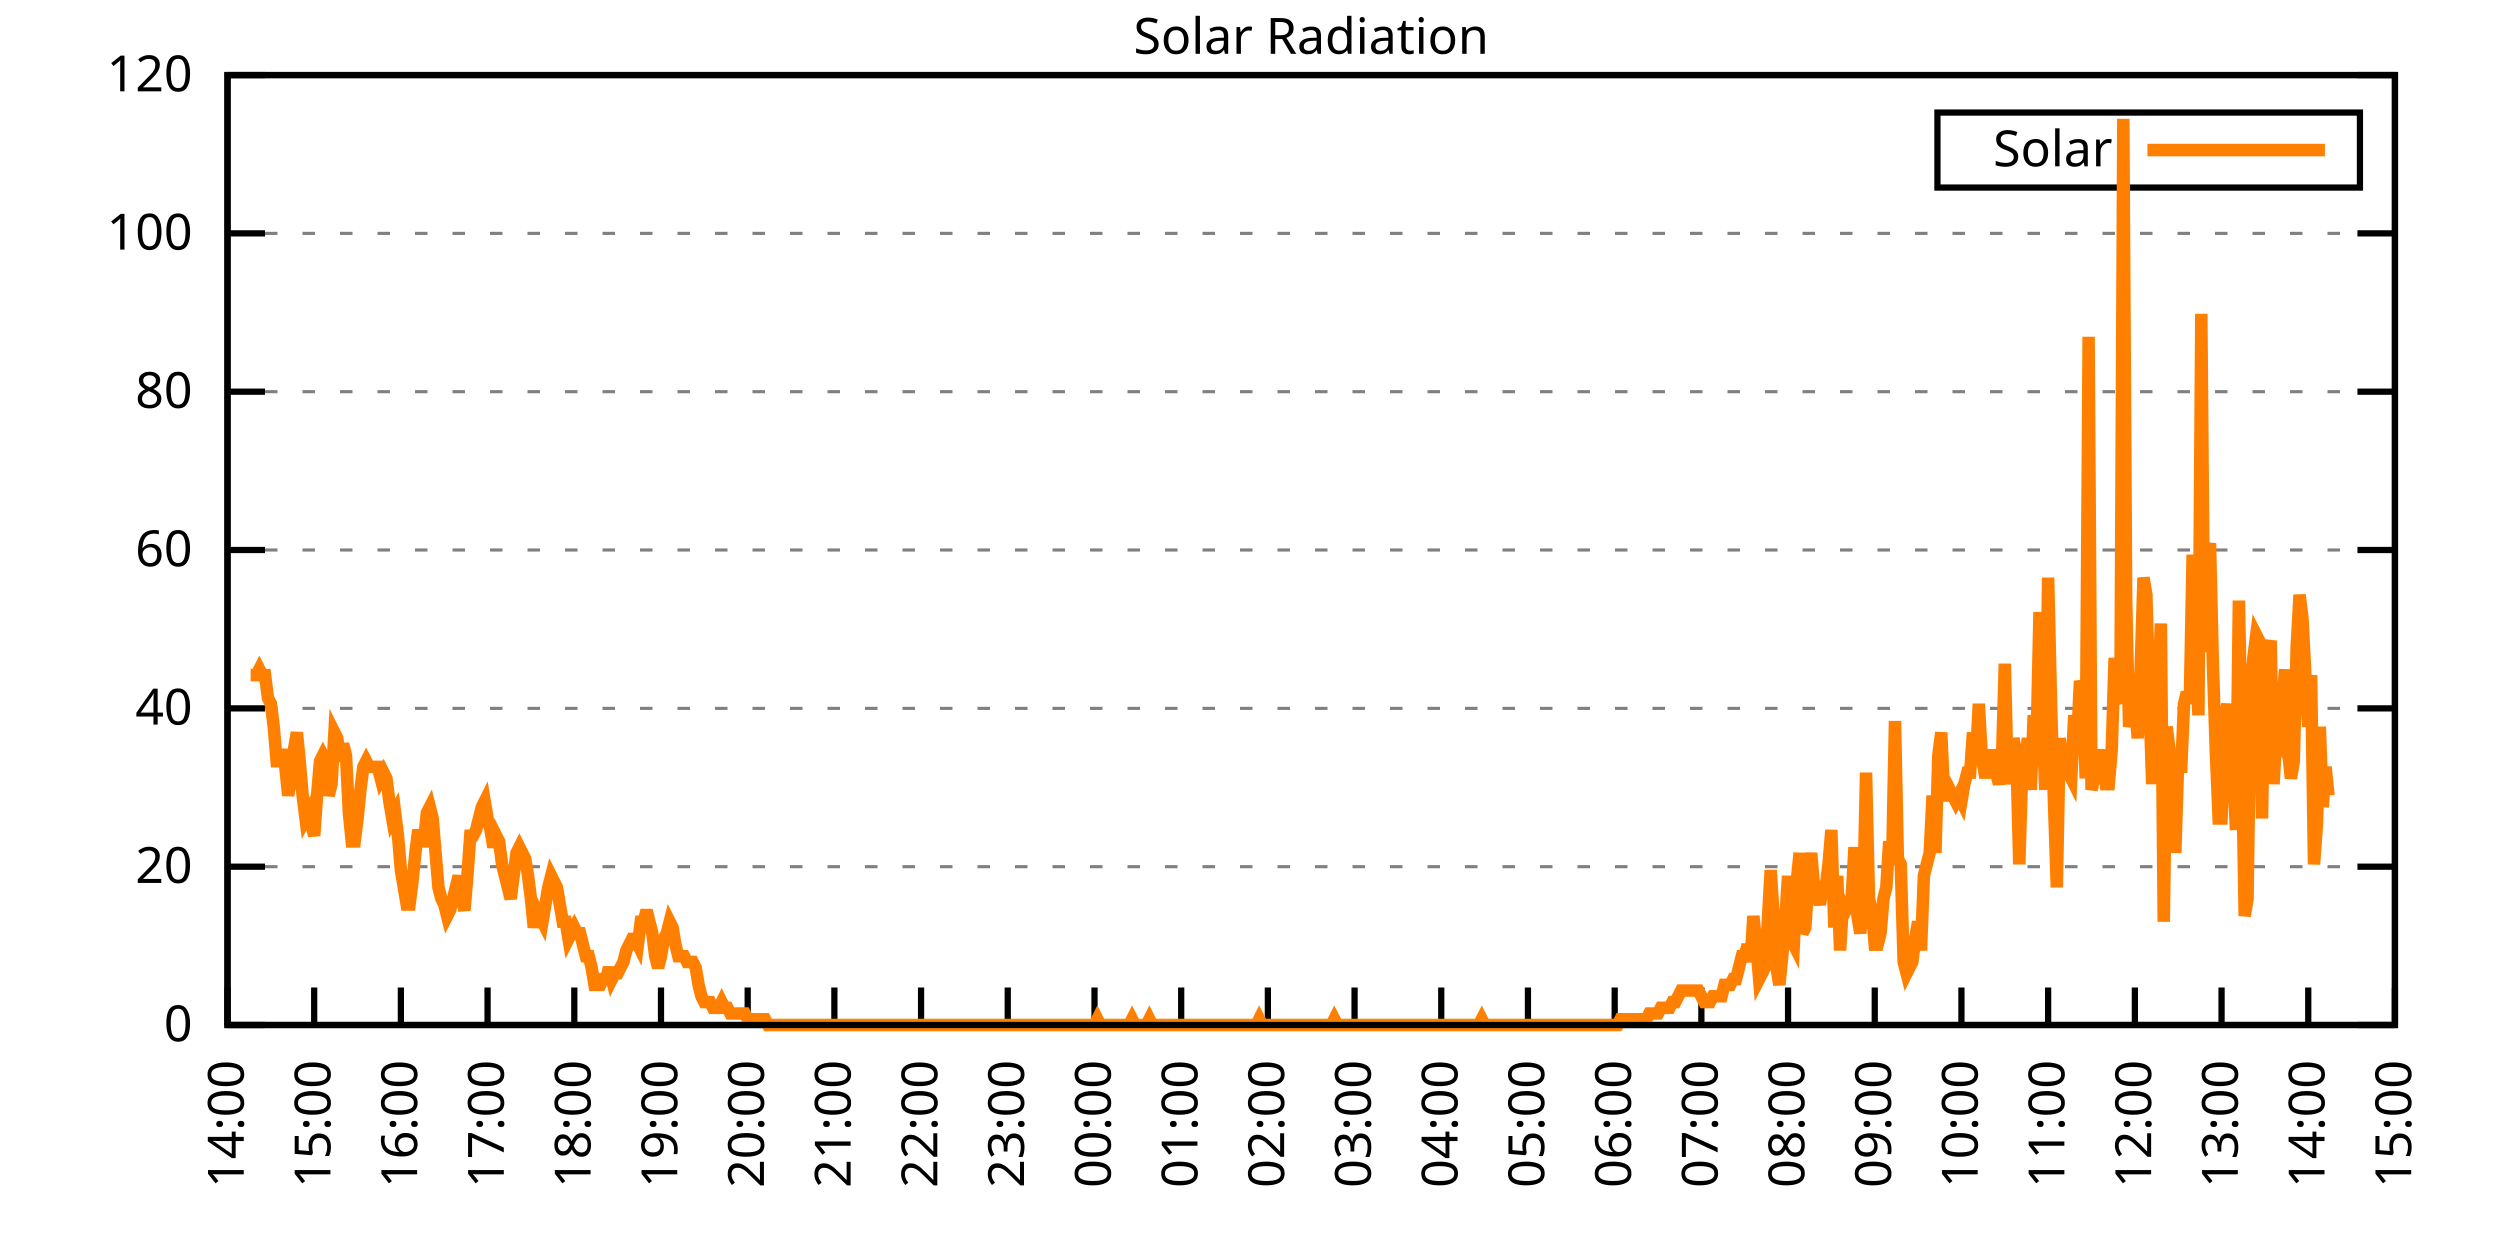
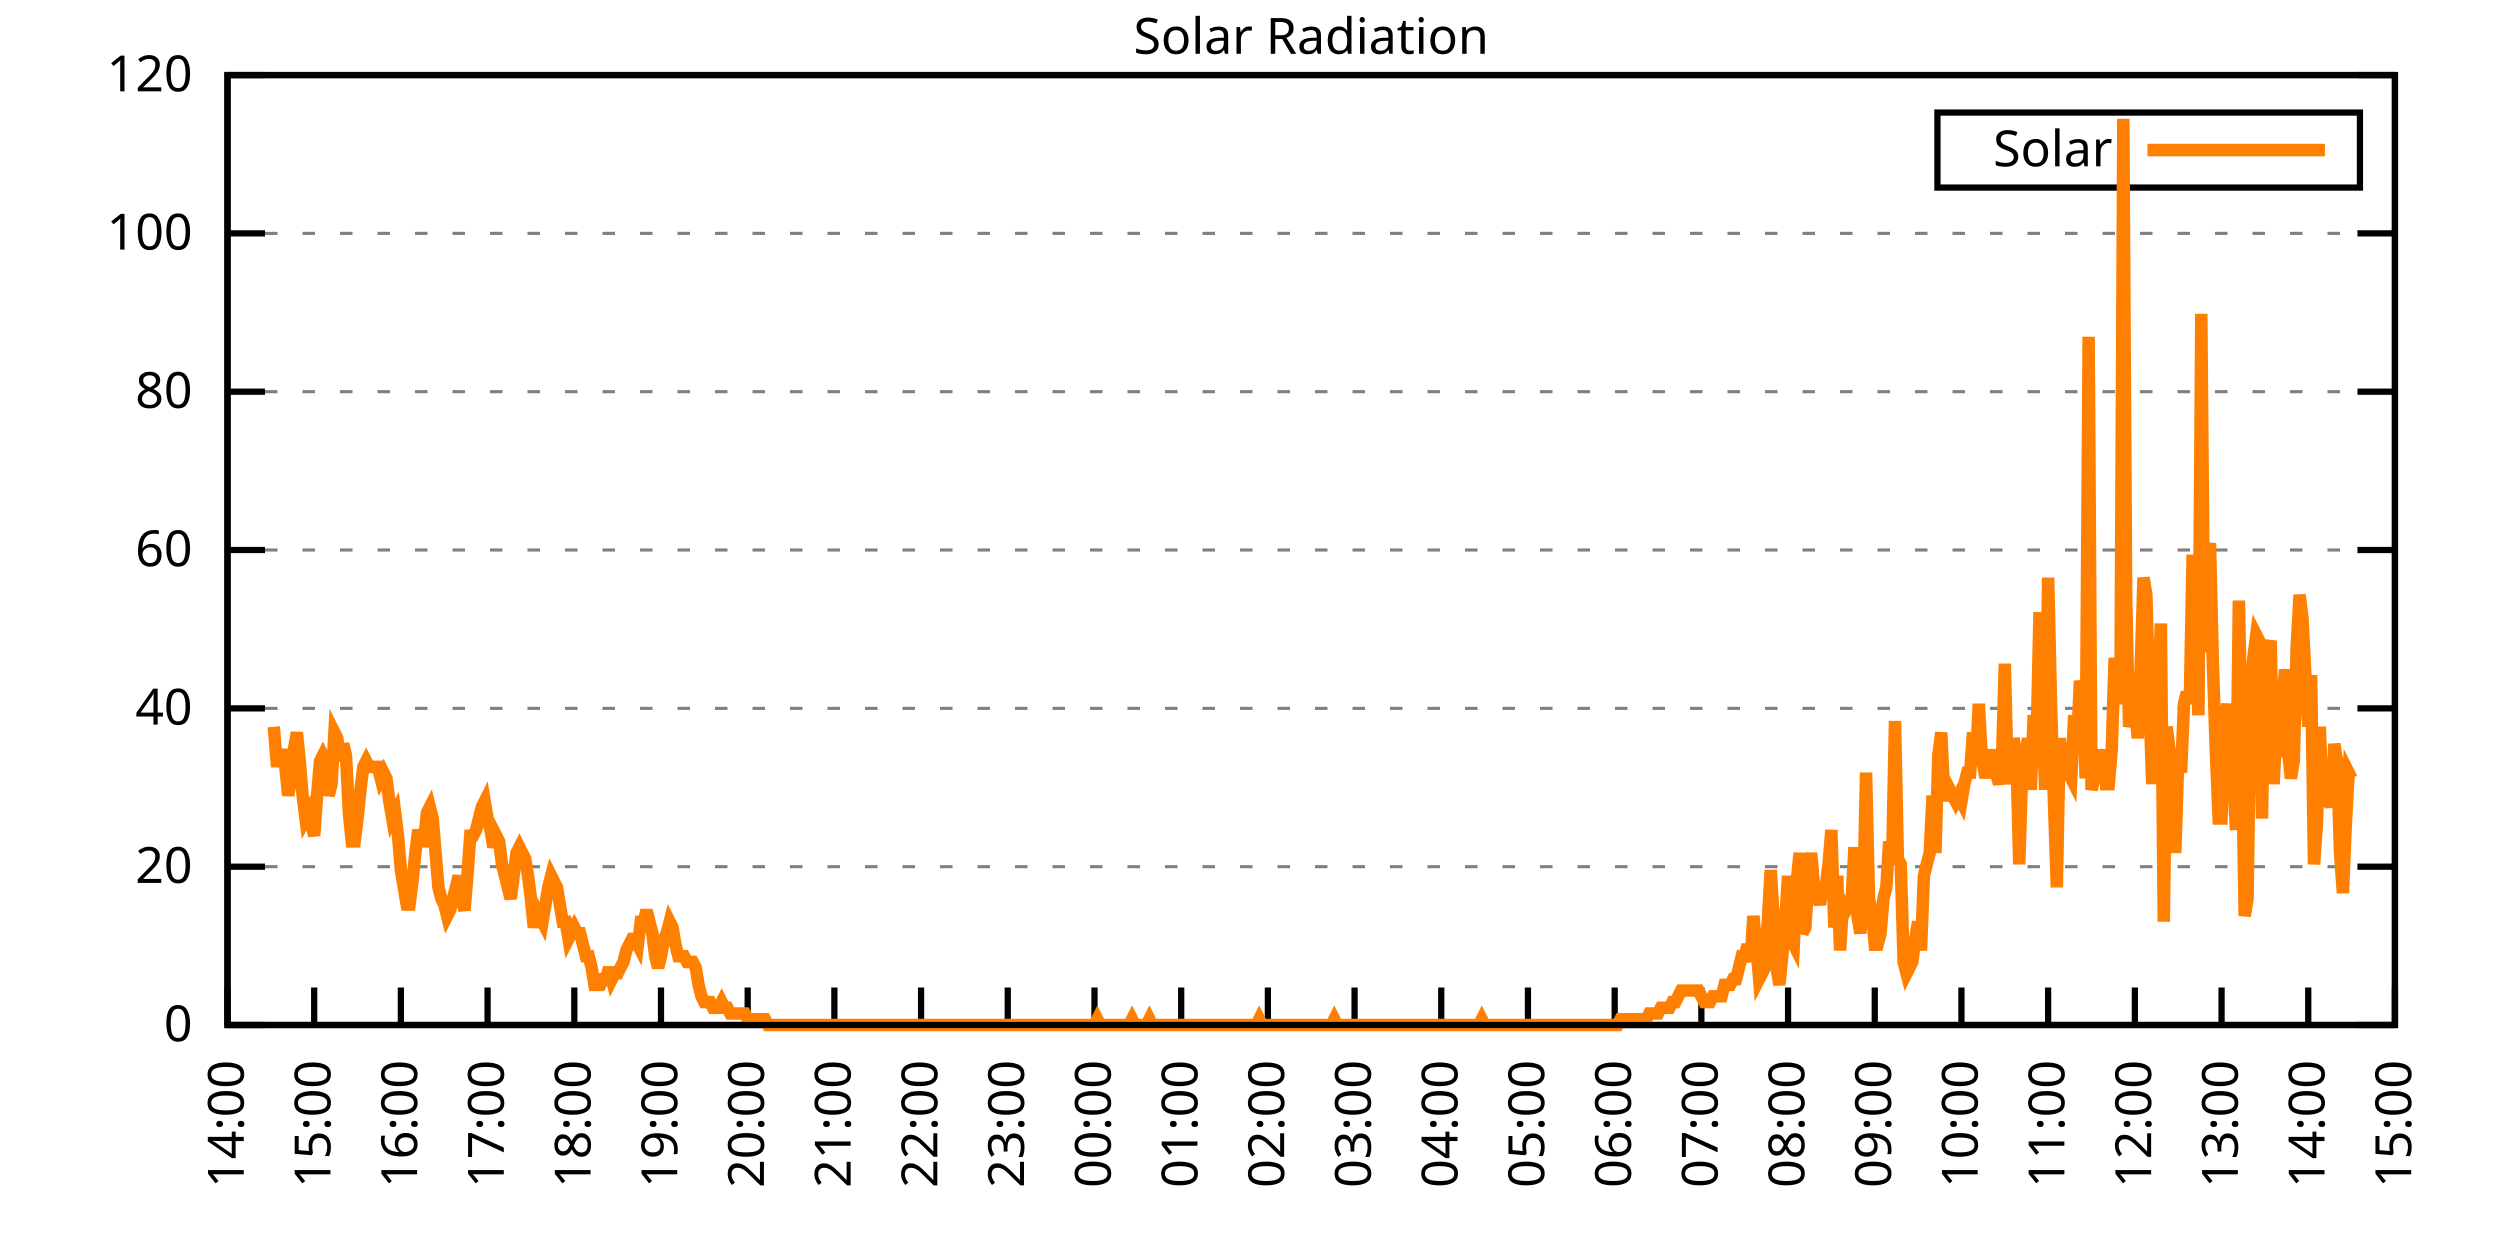
<svg xmlns="http://www.w3.org/2000/svg" xmlns:xlink="http://www.w3.org/1999/xlink" width="400" height="200" viewBox="0 0 400 200">
  <g id="gnuplot_canvas">
    <rect x="0" y="0" width="400" height="200" fill="none" />
    <defs>
      <circle id="gpDot" r="0.5" stroke-width="0.5" stroke="currentColor" />
      <path id="gpPt0" stroke-width="0.333" stroke="currentColor" d="M-1,0 h2 M0,-1 v2" />
      <path id="gpPt1" stroke-width="0.333" stroke="currentColor" d="M-1,-1 L1,1 M1,-1 L-1,1" />
      <path id="gpPt2" stroke-width="0.333" stroke="currentColor" d="M-1,0 L1,0 M0,-1 L0,1 M-1,-1 L1,1 M-1,1 L1,-1" />
      <rect id="gpPt3" stroke-width="0.333" stroke="currentColor" x="-1" y="-1" width="2" height="2" />
      <rect id="gpPt4" stroke-width="0.333" stroke="currentColor" fill="currentColor" x="-1" y="-1" width="2" height="2" />
      <circle id="gpPt5" stroke-width="0.333" stroke="currentColor" cx="0" cy="0" r="1" />
      <use xlink:href="#gpPt5" id="gpPt6" fill="currentColor" stroke="none" />
      <path id="gpPt7" stroke-width="0.333" stroke="currentColor" d="M0,-1.33 L-1.33,0.67 L1.33,0.67 z" />
      <use xlink:href="#gpPt7" id="gpPt8" fill="currentColor" stroke="none" />
      <use xlink:href="#gpPt7" id="gpPt9" stroke="currentColor" transform="rotate(180)" />
      <use xlink:href="#gpPt9" id="gpPt10" fill="currentColor" stroke="none" />
      <use xlink:href="#gpPt3" id="gpPt11" stroke="currentColor" transform="rotate(45)" />
      <use xlink:href="#gpPt11" id="gpPt12" fill="currentColor" stroke="none" />
      <path id="gpPt13" stroke-width="0.333" stroke="currentColor" d="M0,1.330 L1.265,0.411 L0.782,-1.067 L-0.782,-1.076 L-1.265,0.411 z" />
      <use xlink:href="#gpPt13" id="gpPt14" fill="currentColor" stroke="none" />
      <filter id="textbox" filterUnits="objectBoundingBox" x="0" y="0" height="1" width="1">
        <feFlood flood-color="white" flood-opacity="1" result="bgnd" />
        <feComposite in="SourceGraphic" in2="bgnd" operator="atop" />
      </filter>
      <filter id="greybox" filterUnits="objectBoundingBox" x="0" y="0" height="1" width="1">
        <feFlood flood-color="lightgrey" flood-opacity="1" result="grey" />
        <feComposite in="SourceGraphic" in2="grey" operator="atop" />
      </filter>
    </defs>
    <g fill="none" color="white" stroke="currentColor" stroke-width="1.00" stroke-linecap="butt" stroke-linejoin="miter">
</g>
    <g fill="none" color="black" stroke="currentColor" stroke-width="1.00" stroke-linecap="butt" stroke-linejoin="miter">
      <g stroke="none" shape-rendering="crispEdges">
        <polygon fill="rgb(255, 255, 255)" points="36.40,164.00 383.18,164.00 383.18,12.02 36.40,12.02 " />
      </g>
    </g>
    <g fill="none" color="black" stroke="currentColor" stroke-width="1.00" stroke-linecap="butt" stroke-linejoin="miter">
</g>
    <g fill="none" color="black" stroke="black" stroke-width="0.50" stroke-linecap="butt" stroke-linejoin="miter">
</g>
    <g fill="none" color="gray" stroke="currentColor" stroke-width="0.50" stroke-linecap="butt" stroke-linejoin="miter">
      <path stroke="gray" stroke-dasharray="2,4" class="gridline" d="M36.40,164.00 L383.19,164.00  " />
    </g>
    <g fill="none" color="gray" stroke="gray" stroke-width="1.00" stroke-linecap="butt" stroke-linejoin="miter">
</g>
    <g fill="none" color="black" stroke="currentColor" stroke-width="1.00" stroke-linecap="butt" stroke-linejoin="miter">
      <path stroke="black" d="M36.40,164.00 L42.40,164.00 M383.19,164.00 L377.19,164.00  " />
      <g transform="translate(30.80,166.60)" stroke="none" fill="black" font-family="Sans" font-size="8.00" text-anchor="end">
        <text>
          <tspan font-family="Sans"> 0</tspan>
        </text>
      </g>
    </g>
    <g fill="none" color="black" stroke="currentColor" stroke-width="1.00" stroke-linecap="butt" stroke-linejoin="miter">
</g>
    <g fill="none" color="black" stroke="black" stroke-width="0.50" stroke-linecap="butt" stroke-linejoin="miter">
</g>
    <g fill="none" color="gray" stroke="currentColor" stroke-width="0.50" stroke-linecap="butt" stroke-linejoin="miter">
      <path stroke="gray" stroke-dasharray="2,4" class="gridline" d="M36.40,138.67 L383.19,138.67  " />
    </g>
    <g fill="none" color="gray" stroke="gray" stroke-width="1.00" stroke-linecap="butt" stroke-linejoin="miter">
</g>
    <g fill="none" color="black" stroke="currentColor" stroke-width="1.00" stroke-linecap="butt" stroke-linejoin="miter">
      <path stroke="black" d="M36.40,138.67 L42.40,138.67 M383.19,138.67 L377.19,138.67  " />
      <g transform="translate(30.80,141.27)" stroke="none" fill="black" font-family="Sans" font-size="8.00" text-anchor="end">
        <text>
          <tspan font-family="Sans"> 20</tspan>
        </text>
      </g>
    </g>
    <g fill="none" color="black" stroke="currentColor" stroke-width="1.00" stroke-linecap="butt" stroke-linejoin="miter">
</g>
    <g fill="none" color="black" stroke="black" stroke-width="0.50" stroke-linecap="butt" stroke-linejoin="miter">
</g>
    <g fill="none" color="gray" stroke="currentColor" stroke-width="0.50" stroke-linecap="butt" stroke-linejoin="miter">
      <path stroke="gray" stroke-dasharray="2,4" class="gridline" d="M36.40,113.34 L383.19,113.34  " />
    </g>
    <g fill="none" color="gray" stroke="gray" stroke-width="1.00" stroke-linecap="butt" stroke-linejoin="miter">
</g>
    <g fill="none" color="black" stroke="currentColor" stroke-width="1.00" stroke-linecap="butt" stroke-linejoin="miter">
      <path stroke="black" d="M36.40,113.34 L42.40,113.34 M383.19,113.34 L377.19,113.34  " />
      <g transform="translate(30.80,115.94)" stroke="none" fill="black" font-family="Sans" font-size="8.00" text-anchor="end">
        <text>
          <tspan font-family="Sans"> 40</tspan>
        </text>
      </g>
    </g>
    <g fill="none" color="black" stroke="currentColor" stroke-width="1.00" stroke-linecap="butt" stroke-linejoin="miter">
</g>
    <g fill="none" color="black" stroke="black" stroke-width="0.50" stroke-linecap="butt" stroke-linejoin="miter">
</g>
    <g fill="none" color="gray" stroke="currentColor" stroke-width="0.50" stroke-linecap="butt" stroke-linejoin="miter">
      <path stroke="gray" stroke-dasharray="2,4" class="gridline" d="M36.40,88.00 L383.19,88.00  " />
    </g>
    <g fill="none" color="gray" stroke="gray" stroke-width="1.00" stroke-linecap="butt" stroke-linejoin="miter">
</g>
    <g fill="none" color="black" stroke="currentColor" stroke-width="1.00" stroke-linecap="butt" stroke-linejoin="miter">
      <path stroke="black" d="M36.40,88.00 L42.40,88.00 M383.19,88.00 L377.19,88.00  " />
      <g transform="translate(30.80,90.60)" stroke="none" fill="black" font-family="Sans" font-size="8.00" text-anchor="end">
        <text>
          <tspan font-family="Sans"> 60</tspan>
        </text>
      </g>
    </g>
    <g fill="none" color="black" stroke="currentColor" stroke-width="1.00" stroke-linecap="butt" stroke-linejoin="miter">
</g>
    <g fill="none" color="black" stroke="black" stroke-width="0.50" stroke-linecap="butt" stroke-linejoin="miter">
</g>
    <g fill="none" color="gray" stroke="currentColor" stroke-width="0.50" stroke-linecap="butt" stroke-linejoin="miter">
      <path stroke="gray" stroke-dasharray="2,4" class="gridline" d="M36.40,62.67 L383.19,62.67  " />
    </g>
    <g fill="none" color="gray" stroke="gray" stroke-width="1.00" stroke-linecap="butt" stroke-linejoin="miter">
</g>
    <g fill="none" color="black" stroke="currentColor" stroke-width="1.00" stroke-linecap="butt" stroke-linejoin="miter">
      <path stroke="black" d="M36.40,62.67 L42.40,62.67 M383.19,62.67 L377.19,62.67  " />
      <g transform="translate(30.80,65.27)" stroke="none" fill="black" font-family="Sans" font-size="8.00" text-anchor="end">
        <text>
          <tspan font-family="Sans"> 80</tspan>
        </text>
      </g>
    </g>
    <g fill="none" color="black" stroke="currentColor" stroke-width="1.00" stroke-linecap="butt" stroke-linejoin="miter">
</g>
    <g fill="none" color="black" stroke="black" stroke-width="0.50" stroke-linecap="butt" stroke-linejoin="miter">
</g>
    <g fill="none" color="gray" stroke="currentColor" stroke-width="0.50" stroke-linecap="butt" stroke-linejoin="miter">
      <path stroke="gray" stroke-dasharray="2,4" class="gridline" d="M36.40,37.34 L383.19,37.34  " />
    </g>
    <g fill="none" color="gray" stroke="gray" stroke-width="1.00" stroke-linecap="butt" stroke-linejoin="miter">
</g>
    <g fill="none" color="black" stroke="currentColor" stroke-width="1.00" stroke-linecap="butt" stroke-linejoin="miter">
      <path stroke="black" d="M36.40,37.34 L42.40,37.34 M383.19,37.34 L377.19,37.34  " />
      <g transform="translate(30.80,39.94)" stroke="none" fill="black" font-family="Sans" font-size="8.00" text-anchor="end">
        <text>
          <tspan font-family="Sans"> 100</tspan>
        </text>
      </g>
    </g>
    <g fill="none" color="black" stroke="currentColor" stroke-width="1.00" stroke-linecap="butt" stroke-linejoin="miter">
</g>
    <g fill="none" color="black" stroke="black" stroke-width="0.50" stroke-linecap="butt" stroke-linejoin="miter">
</g>
    <g fill="none" color="gray" stroke="currentColor" stroke-width="0.50" stroke-linecap="butt" stroke-linejoin="miter">
      <path stroke="gray" stroke-dasharray="2,4" class="gridline" d="M36.40,12.01 L383.19,12.01  " />
    </g>
    <g fill="none" color="gray" stroke="gray" stroke-width="1.00" stroke-linecap="butt" stroke-linejoin="miter">
</g>
    <g fill="none" color="black" stroke="currentColor" stroke-width="1.00" stroke-linecap="butt" stroke-linejoin="miter">
      <path stroke="black" d="M36.40,12.01 L42.40,12.01 M383.19,12.01 L377.19,12.01  " />
      <g transform="translate(30.80,14.61)" stroke="none" fill="black" font-family="Sans" font-size="8.00" text-anchor="end">
        <text>
          <tspan font-family="Sans"> 120</tspan>
        </text>
      </g>
    </g>
    <g fill="none" color="black" stroke="currentColor" stroke-width="1.00" stroke-linecap="butt" stroke-linejoin="miter">
      <path stroke="black" d="M36.40,164.00 L36.40,158.00  " />
      <g transform="translate(39.00,169.60) rotate(270.00)" stroke="none" fill="black" font-family="Sans" font-size="8.00" text-anchor="end">
        <text>
          <tspan font-family="Sans">14:00</tspan>
        </text>
      </g>
    </g>
    <g fill="none" color="black" stroke="currentColor" stroke-width="1.00" stroke-linecap="butt" stroke-linejoin="miter">
      <path stroke="black" d="M50.27,164.00 L50.27,158.00  " />
      <g transform="translate(52.87,169.60) rotate(270.00)" stroke="none" fill="black" font-family="Sans" font-size="8.00" text-anchor="end">
        <text>
          <tspan font-family="Sans">15:00</tspan>
        </text>
      </g>
    </g>
    <g fill="none" color="black" stroke="currentColor" stroke-width="1.00" stroke-linecap="butt" stroke-linejoin="miter">
      <path stroke="black" d="M64.14,164.00 L64.14,158.00  " />
      <g transform="translate(66.74,169.60) rotate(270.00)" stroke="none" fill="black" font-family="Sans" font-size="8.00" text-anchor="end">
        <text>
          <tspan font-family="Sans">16:00</tspan>
        </text>
      </g>
    </g>
    <g fill="none" color="black" stroke="currentColor" stroke-width="1.00" stroke-linecap="butt" stroke-linejoin="miter">
      <path stroke="black" d="M78.01,164.00 L78.01,158.00  " />
      <g transform="translate(80.61,169.60) rotate(270.00)" stroke="none" fill="black" font-family="Sans" font-size="8.00" text-anchor="end">
        <text>
          <tspan font-family="Sans">17:00</tspan>
        </text>
      </g>
    </g>
    <g fill="none" color="black" stroke="currentColor" stroke-width="1.00" stroke-linecap="butt" stroke-linejoin="miter">
      <path stroke="black" d="M91.89,164.00 L91.89,158.00  " />
      <g transform="translate(94.49,169.60) rotate(270.00)" stroke="none" fill="black" font-family="Sans" font-size="8.00" text-anchor="end">
        <text>
          <tspan font-family="Sans">18:00</tspan>
        </text>
      </g>
    </g>
    <g fill="none" color="black" stroke="currentColor" stroke-width="1.00" stroke-linecap="butt" stroke-linejoin="miter">
      <path stroke="black" d="M105.76,164.00 L105.76,158.00  " />
      <g transform="translate(108.36,169.60) rotate(270.00)" stroke="none" fill="black" font-family="Sans" font-size="8.00" text-anchor="end">
        <text>
          <tspan font-family="Sans">19:00</tspan>
        </text>
      </g>
    </g>
    <g fill="none" color="black" stroke="currentColor" stroke-width="1.00" stroke-linecap="butt" stroke-linejoin="miter">
      <path stroke="black" d="M119.63,164.00 L119.63,158.00  " />
      <g transform="translate(122.23,169.60) rotate(270.00)" stroke="none" fill="black" font-family="Sans" font-size="8.00" text-anchor="end">
        <text>
          <tspan font-family="Sans">20:00</tspan>
        </text>
      </g>
    </g>
    <g fill="none" color="black" stroke="currentColor" stroke-width="1.00" stroke-linecap="butt" stroke-linejoin="miter">
      <path stroke="black" d="M133.50,164.00 L133.50,158.00  " />
      <g transform="translate(136.10,169.60) rotate(270.00)" stroke="none" fill="black" font-family="Sans" font-size="8.00" text-anchor="end">
        <text>
          <tspan font-family="Sans">21:00</tspan>
        </text>
      </g>
    </g>
    <g fill="none" color="black" stroke="currentColor" stroke-width="1.00" stroke-linecap="butt" stroke-linejoin="miter">
      <path stroke="black" d="M147.37,164.00 L147.37,158.00  " />
      <g transform="translate(149.97,169.60) rotate(270.00)" stroke="none" fill="black" font-family="Sans" font-size="8.00" text-anchor="end">
        <text>
          <tspan font-family="Sans">22:00</tspan>
        </text>
      </g>
    </g>
    <g fill="none" color="black" stroke="currentColor" stroke-width="1.00" stroke-linecap="butt" stroke-linejoin="miter">
      <path stroke="black" d="M161.24,164.00 L161.24,158.00  " />
      <g transform="translate(163.84,169.60) rotate(270.00)" stroke="none" fill="black" font-family="Sans" font-size="8.00" text-anchor="end">
        <text>
          <tspan font-family="Sans">23:00</tspan>
        </text>
      </g>
    </g>
    <g fill="none" color="black" stroke="currentColor" stroke-width="1.00" stroke-linecap="butt" stroke-linejoin="miter">
      <path stroke="black" d="M175.12,164.00 L175.12,158.00  " />
      <g transform="translate(177.72,169.60) rotate(270.00)" stroke="none" fill="black" font-family="Sans" font-size="8.00" text-anchor="end">
        <text>
          <tspan font-family="Sans">00:00</tspan>
        </text>
      </g>
    </g>
    <g fill="none" color="black" stroke="currentColor" stroke-width="1.00" stroke-linecap="butt" stroke-linejoin="miter">
      <path stroke="black" d="M188.99,164.00 L188.99,158.00  " />
      <g transform="translate(191.59,169.60) rotate(270.00)" stroke="none" fill="black" font-family="Sans" font-size="8.00" text-anchor="end">
        <text>
          <tspan font-family="Sans">01:00</tspan>
        </text>
      </g>
    </g>
    <g fill="none" color="black" stroke="currentColor" stroke-width="1.00" stroke-linecap="butt" stroke-linejoin="miter">
      <path stroke="black" d="M202.86,164.00 L202.86,158.00  " />
      <g transform="translate(205.46,169.60) rotate(270.00)" stroke="none" fill="black" font-family="Sans" font-size="8.00" text-anchor="end">
        <text>
          <tspan font-family="Sans">02:00</tspan>
        </text>
      </g>
    </g>
    <g fill="none" color="black" stroke="currentColor" stroke-width="1.00" stroke-linecap="butt" stroke-linejoin="miter">
      <path stroke="black" d="M216.73,164.00 L216.73,158.00  " />
      <g transform="translate(219.33,169.60) rotate(270.00)" stroke="none" fill="black" font-family="Sans" font-size="8.00" text-anchor="end">
        <text>
          <tspan font-family="Sans">03:00</tspan>
        </text>
      </g>
    </g>
    <g fill="none" color="black" stroke="currentColor" stroke-width="1.00" stroke-linecap="butt" stroke-linejoin="miter">
      <path stroke="black" d="M230.60,164.00 L230.60,158.00  " />
      <g transform="translate(233.20,169.60) rotate(270.00)" stroke="none" fill="black" font-family="Sans" font-size="8.00" text-anchor="end">
        <text>
          <tspan font-family="Sans">04:00</tspan>
        </text>
      </g>
    </g>
    <g fill="none" color="black" stroke="currentColor" stroke-width="1.00" stroke-linecap="butt" stroke-linejoin="miter">
      <path stroke="black" d="M244.47,164.00 L244.47,158.00  " />
      <g transform="translate(247.07,169.60) rotate(270.00)" stroke="none" fill="black" font-family="Sans" font-size="8.00" text-anchor="end">
        <text>
          <tspan font-family="Sans">05:00</tspan>
        </text>
      </g>
    </g>
    <g fill="none" color="black" stroke="currentColor" stroke-width="1.00" stroke-linecap="butt" stroke-linejoin="miter">
      <path stroke="black" d="M258.35,164.00 L258.35,158.00  " />
      <g transform="translate(260.95,169.60) rotate(270.00)" stroke="none" fill="black" font-family="Sans" font-size="8.00" text-anchor="end">
        <text>
          <tspan font-family="Sans">06:00</tspan>
        </text>
      </g>
    </g>
    <g fill="none" color="black" stroke="currentColor" stroke-width="1.00" stroke-linecap="butt" stroke-linejoin="miter">
      <path stroke="black" d="M272.22,164.00 L272.22,158.00  " />
      <g transform="translate(274.82,169.60) rotate(270.00)" stroke="none" fill="black" font-family="Sans" font-size="8.00" text-anchor="end">
        <text>
          <tspan font-family="Sans">07:00</tspan>
        </text>
      </g>
    </g>
    <g fill="none" color="black" stroke="currentColor" stroke-width="1.00" stroke-linecap="butt" stroke-linejoin="miter">
      <path stroke="black" d="M286.09,164.00 L286.09,158.00  " />
      <g transform="translate(288.69,169.60) rotate(270.00)" stroke="none" fill="black" font-family="Sans" font-size="8.00" text-anchor="end">
        <text>
          <tspan font-family="Sans">08:00</tspan>
        </text>
      </g>
    </g>
    <g fill="none" color="black" stroke="currentColor" stroke-width="1.00" stroke-linecap="butt" stroke-linejoin="miter">
      <path stroke="black" d="M299.96,164.00 L299.96,158.00  " />
      <g transform="translate(302.56,169.60) rotate(270.00)" stroke="none" fill="black" font-family="Sans" font-size="8.00" text-anchor="end">
        <text>
          <tspan font-family="Sans">09:00</tspan>
        </text>
      </g>
    </g>
    <g fill="none" color="black" stroke="currentColor" stroke-width="1.00" stroke-linecap="butt" stroke-linejoin="miter">
      <path stroke="black" d="M313.83,164.00 L313.83,158.00  " />
      <g transform="translate(316.43,169.60) rotate(270.00)" stroke="none" fill="black" font-family="Sans" font-size="8.00" text-anchor="end">
        <text>
          <tspan font-family="Sans">10:00</tspan>
        </text>
      </g>
    </g>
    <g fill="none" color="black" stroke="currentColor" stroke-width="1.00" stroke-linecap="butt" stroke-linejoin="miter">
      <path stroke="black" d="M327.70,164.00 L327.70,158.00  " />
      <g transform="translate(330.30,169.60) rotate(270.00)" stroke="none" fill="black" font-family="Sans" font-size="8.00" text-anchor="end">
        <text>
          <tspan font-family="Sans">11:00</tspan>
        </text>
      </g>
    </g>
    <g fill="none" color="black" stroke="currentColor" stroke-width="1.00" stroke-linecap="butt" stroke-linejoin="miter">
      <path stroke="black" d="M341.58,164.00 L341.58,158.00  " />
      <g transform="translate(344.18,169.60) rotate(270.00)" stroke="none" fill="black" font-family="Sans" font-size="8.00" text-anchor="end">
        <text>
          <tspan font-family="Sans">12:00</tspan>
        </text>
      </g>
    </g>
    <g fill="none" color="black" stroke="currentColor" stroke-width="1.00" stroke-linecap="butt" stroke-linejoin="miter">
      <path stroke="black" d="M355.45,164.00 L355.45,158.00  " />
      <g transform="translate(358.05,169.60) rotate(270.00)" stroke="none" fill="black" font-family="Sans" font-size="8.00" text-anchor="end">
        <text>
          <tspan font-family="Sans">13:00</tspan>
        </text>
      </g>
    </g>
    <g fill="none" color="black" stroke="currentColor" stroke-width="1.00" stroke-linecap="butt" stroke-linejoin="miter">
      <path stroke="black" d="M369.32,164.00 L369.32,158.00  " />
      <g transform="translate(371.92,169.60) rotate(270.00)" stroke="none" fill="black" font-family="Sans" font-size="8.00" text-anchor="end">
        <text>
          <tspan font-family="Sans">14:00</tspan>
        </text>
      </g>
    </g>
    <g fill="none" color="black" stroke="currentColor" stroke-width="1.00" stroke-linecap="butt" stroke-linejoin="miter">
      <path stroke="black" d="M383.19,164.00 L383.19,158.00  " />
      <g transform="translate(385.79,169.60) rotate(270.00)" stroke="none" fill="black" font-family="Sans" font-size="8.00" text-anchor="end">
        <text>
          <tspan font-family="Sans">15:00</tspan>
        </text>
      </g>
    </g>
    <g fill="none" color="black" stroke="currentColor" stroke-width="1.00" stroke-linecap="butt" stroke-linejoin="miter">
</g>
    <g fill="none" color="black" stroke="currentColor" stroke-width="1.00" stroke-linecap="butt" stroke-linejoin="miter">
      <path stroke="black" d="M36.40,12.01 L36.40,164.00 L383.19,164.00 L383.19,12.01 L36.40,12.01 Z  " />
    </g>
    <g fill="none" color="black" stroke="currentColor" stroke-width="1.00" stroke-linecap="butt" stroke-linejoin="miter">
</g>
    <g fill="none" color="black" stroke="currentColor" stroke-width="1.00" stroke-linecap="butt" stroke-linejoin="miter">
      <path stroke="black" d="M309.99,30.01 L309.99,18.01 L377.59,18.01 L377.59,30.01 L309.99,30.01 Z  " />
    </g>
    <g id="Solar_Radiation_plot_1">
      <g fill="none" color="white" stroke="black" stroke-width="2.00" stroke-linecap="butt" stroke-linejoin="miter">
</g>
      <g fill="none" color="black" stroke="currentColor" stroke-width="2.00" stroke-linecap="butt" stroke-linejoin="miter">
        <g transform="translate(337.99,26.61)" stroke="none" fill="black" font-family="Sans" font-size="8.00" text-anchor="end">
          <text>
            <tspan font-family="Sans">Solar</tspan>
          </text>
        </g>
      </g>
      <g fill="none" color="black" stroke="currentColor" stroke-width="2.00" stroke-linecap="butt" stroke-linejoin="miter">
-         <path stroke="rgb(255, 127,   0)" d="M343.59,24.01 L371.99,24.01 M40.10,108.02 L40.56,108.02 L41.02,108.02 L41.49,107.10 L41.95,108.02 L42.41,108.02   L42.87,111.69 L43.34,112.61 L43.80,116.28 L44.26,121.79 L44.72,121.79 L45.19,119.95 L45.65,122.70 L46.11,127.29   L46.57,124.54 L47.03,119.95 L47.50,117.20 L47.96,121.79 L48.42,127.29 L48.88,130.96 L49.35,130.05 L49.81,131.88   L50.27,133.72 L50.73,127.29 L51.20,121.79 L51.66,120.87 L52.12,121.79 L52.58,127.29 L53.05,125.46 L53.51,117.20   L53.97,118.12 L54.43,121.79 L54.90,119.03 L55.36,120.87 L55.82,130.05 L56.28,134.63 L56.75,134.63 L57.21,130.96   L57.67,126.37 L58.13,122.70 L58.59,121.79 L59.06,122.70 L59.52,122.70 L59.98,122.70 L60.44,122.70 L60.91,124.54   L61.37,123.62 L61.83,124.54 L62.29,128.21 L62.76,130.96 L63.22,130.05 L63.68,133.72 L64.14,139.22 L64.61,141.98   L65.07,144.73 L65.53,144.73 L65.99,141.06 L66.46,136.47 L66.92,132.80 L67.38,134.63 L67.84,134.63 L68.30,130.05   L68.77,129.13 L69.23,130.96 L69.69,136.47 L70.15,141.98 L70.62,143.81 L71.08,144.73 L71.54,146.56 L72.00,145.65   L72.47,143.81 L72.93,141.98 L73.39,140.14 L73.85,143.81 L74.32,145.65 L74.78,140.14 L75.24,133.72 L75.70,133.72   L76.17,132.80 L76.63,130.96 L77.09,129.13 L77.55,128.21 L78.01,130.96 L78.48,132.80 L78.94,135.55 L79.40,133.72   L79.86,134.63 L80.33,138.30 L80.79,140.14 L81.25,141.98 L81.71,143.81 L82.18,140.14 L82.64,136.47 L83.10,135.55   L83.56,136.47 L84.03,137.39 L84.49,140.14 L84.95,143.81 L85.41,148.40 L85.88,145.65 L86.34,146.56 L86.80,147.48   L87.26,144.73 L87.72,141.98 L88.19,140.14 L88.65,141.06 L89.11,141.98 L89.57,144.73 L90.04,147.48 L90.50,147.48   L90.96,150.23 L91.42,149.32 L91.89,148.40 L92.35,149.32 L92.81,149.32 L93.27,151.15 L93.74,152.99 L94.20,152.99   L94.66,154.82 L95.12,157.58 L95.59,157.58 L96.05,157.58 L96.51,156.66 L96.97,156.66 L97.44,154.82 L97.90,156.66   L98.36,155.74 L98.82,155.74 L99.28,154.82 L99.75,153.91 L100.21,152.07 L100.67,151.15 L101.13,150.23 L101.60,150.23   L102.06,151.15 L102.52,147.48 L102.98,147.48 L103.45,145.65 L103.91,147.48 L104.37,149.32 L104.83,152.99 L105.30,154.82   L105.76,152.99 L106.22,150.23 L106.68,149.32 L107.15,147.48 L107.61,148.40 L108.07,151.15 L108.53,152.99 L108.99,152.99   L109.46,152.99 L109.92,153.91 L110.38,153.91 L110.84,153.91 L111.31,154.82 L111.77,157.58 L112.23,159.41 L112.69,160.33   L113.16,160.33 L113.62,160.33 L114.08,161.25 L114.54,161.25 L115.01,161.25 L115.47,160.33 L115.93,161.25 L116.39,161.25   L116.86,162.16 L117.32,162.16 L117.78,162.16 L118.24,162.16 L118.70,162.16 L119.17,162.16 L119.63,163.08 L120.09,163.08   L120.55,163.08 L121.02,163.08 L121.48,163.08 L121.94,163.08 L122.40,163.08 L122.87,164.00 L123.33,164.00 L123.79,164.00   L124.25,164.00 L124.72,164.00 L124.95,164.00 L125.64,164.00 L126.10,164.00 L126.57,164.00 L127.03,164.00 L127.49,164.00   L127.95,164.00 L128.41,164.00 L128.88,164.00 L129.34,164.00 L129.80,164.00 L130.26,164.00 L130.73,164.00 L131.19,164.00   L131.65,164.00 L132.11,164.00 L132.58,164.00 L133.04,164.00 L133.50,164.00 L133.96,164.00 L134.43,164.00 L134.89,164.00   L135.35,164.00 L135.81,164.00 L136.28,164.00 L136.74,164.00 L137.20,164.00 L137.66,164.00 L138.13,164.00 L138.59,164.00   L139.05,164.00 L139.51,164.00 L139.97,164.00 L140.44,164.00 L140.90,164.00 L141.36,164.00 L141.82,164.00 L142.29,164.00   L142.75,164.00 L143.21,164.00 L143.67,164.00 L144.14,164.00 L144.60,164.00 L145.06,164.00 L145.52,164.00 L145.99,164.00   L146.45,164.00 L146.91,164.00 L147.37,164.00 L147.84,164.00 L148.30,164.00 L148.76,164.00 L149.22,164.00 L149.68,164.00   L150.15,164.00 L150.61,164.00 L151.07,164.00 L151.53,164.00 L152.00,164.00 L152.46,164.00 L152.92,164.00 L153.38,164.00   L153.85,164.00 L154.31,164.00 L154.77,164.00 L155.23,164.00 L155.70,164.00 L156.16,164.00 L156.62,164.00 L157.08,164.00   L157.55,164.00 L158.01,164.00 L158.47,164.00 L158.93,164.00 L159.39,164.00 L159.86,164.00 L160.32,164.00 L160.78,164.00   L161.24,164.00 L161.71,164.00 L162.17,164.00 L162.63,164.00 L163.09,164.00 L163.56,164.00 L164.02,164.00 L164.48,164.00   L164.94,164.00 L165.41,164.00 L165.87,164.00 L166.33,164.00 L166.79,164.00 L167.26,164.00 L167.72,164.00 L168.18,164.00   L168.64,164.00 L169.10,164.00 L169.57,164.00 L170.03,164.00 L170.49,164.00 L170.95,164.00 L171.42,164.00 L171.88,164.00   L172.34,164.00 L172.80,164.00 L173.27,164.00 L173.73,164.00 L174.19,164.00 L174.65,164.00 L175.12,164.00 L175.58,163.08   L176.04,164.00 L176.50,164.00 L176.97,164.00 L177.43,164.00 L177.89,164.00 L178.35,164.00 L178.82,164.00 L179.28,164.00   L179.74,164.00 L180.20,164.00 L180.66,164.00 L181.13,163.08 L181.59,164.00 L182.05,164.00 L182.51,164.00 L182.98,164.00   L183.44,164.00 L183.90,163.08 L184.36,164.00 L184.83,164.00 L185.29,164.00 L185.75,164.00 L186.21,164.00 L186.68,164.00   L187.14,164.00 L187.60,164.00 L188.06,164.00 L188.53,164.00 L188.99,164.00 L189.45,164.00 L189.91,164.00 L190.37,164.00   L190.84,164.00 L191.30,164.00 L191.76,164.00 L192.22,164.00 L192.69,164.00 L193.15,164.00 L193.61,164.00 L194.07,164.00   L194.54,164.00 L195.00,164.00 L195.46,164.00 L195.92,164.00 L196.39,164.00 L196.85,164.00 L197.31,164.00 L197.77,164.00   L198.24,164.00 L198.70,164.00 L199.16,164.00 L199.62,164.00 L200.08,164.00 L200.55,164.00 L201.01,164.00 L201.47,163.08   L201.93,164.00 L202.40,164.00 L202.86,164.00 L203.32,164.00 L203.78,164.00 L204.25,164.00 L204.71,164.00 L205.17,164.00   L205.63,164.00 L206.10,164.00 L206.56,164.00 L207.02,164.00 L207.48,164.00 L207.95,164.00 L208.41,164.00 L208.87,164.00   L209.33,164.00 L209.80,164.00 L210.26,164.00 L210.72,164.00 L211.18,164.00 L211.64,164.00 L212.11,164.00 L212.57,164.00   L213.03,164.00 L213.49,163.08 L213.96,164.00 L214.42,164.00 L214.88,164.00 L215.34,164.00 L215.81,164.00 L216.27,164.00   L216.73,164.00 L217.19,164.00 L217.66,164.00 L218.12,164.00 L218.58,164.00 L219.04,164.00 L219.51,164.00 L219.97,164.00   L220.43,164.00 L220.89,164.00 L221.35,164.00 L221.82,164.00 L222.28,164.00 L222.74,164.00 L223.20,164.00 L223.67,164.00   L224.13,164.00 L224.59,164.00 L225.05,164.00 L225.52,164.00 L225.98,164.00 L226.44,164.00 L226.90,164.00 L227.37,164.00   L227.83,164.00 L228.29,164.00 L228.75,164.00 L229.22,164.00 L229.68,164.00 L230.14,164.00 L230.60,164.00 L231.06,164.00   L231.53,164.00 L231.99,164.00 L232.45,164.00 L232.91,164.00 L233.38,164.00 L233.84,164.00 L234.30,164.00 L234.76,164.00   L235.23,164.00 L235.69,164.00 L236.15,164.00 L236.61,164.00 L237.08,163.08 L237.54,164.00 L238.00,164.00 L238.46,164.00   L238.93,164.00 L239.39,164.00 L239.85,164.00 L240.31,164.00 L240.77,164.00 L241.24,164.00 L241.70,164.00 L242.16,164.00   L242.62,164.00 L243.09,164.00 L243.55,164.00 L244.01,164.00 L244.47,164.00 L244.94,164.00 L245.40,164.00 L245.86,164.00   L246.32,164.00 L246.79,164.00 L247.25,164.00 L247.71,164.00 L248.17,164.00 L248.64,164.00 L249.10,164.00 L249.56,164.00   L250.02,164.00 L250.49,164.00 L250.95,164.00 L251.41,164.00 L251.87,164.00 L252.33,164.00 L252.80,164.00 L253.26,164.00   L253.72,164.00 L254.18,164.00 L254.65,164.00 L255.11,164.00 L255.57,164.00 L256.03,164.00 L256.50,164.00 L256.96,164.00   L257.42,164.00 L257.88,164.00 L258.35,164.00 L258.81,164.00 L259.27,163.08 L259.73,163.08 L260.20,163.08 L260.66,163.08   L261.12,163.08 L261.58,163.08 L262.04,163.08 L262.51,163.08 L262.97,163.08 L263.43,163.08 L263.89,162.16 L264.36,162.16   L264.82,162.16 L265.28,162.16 L265.74,161.25 L266.21,161.25 L266.67,161.25 L267.13,161.25 L267.59,160.33 L268.06,160.33   L268.52,159.41 L268.98,158.49 L269.44,158.49 L269.91,158.49 L270.37,158.49 L270.83,158.49 L271.29,158.49 L271.75,158.49   L272.22,159.41 L272.68,160.33 L273.14,160.33 L273.60,160.33 L274.07,159.41 L274.53,159.41 L274.99,159.41 L275.45,159.41   L275.92,157.58 L276.38,157.58 L276.84,157.58 L277.30,156.66 L277.77,156.66 L278.23,154.82 L278.69,152.99 L279.15,152.99   L279.62,151.15 L280.08,153.91 L280.54,146.56 L281.00,151.15 L281.46,156.66 L281.93,155.74 L282.39,154.82 L282.85,147.48   L283.31,139.22 L283.78,146.56 L284.24,154.82 L284.70,157.58 L285.16,152.99 L285.63,147.48 L286.09,140.14 L286.55,150.23   L287.01,151.15 L287.48,141.06 L287.94,136.47 L288.40,149.32 L288.86,148.40 L289.33,141.06 L289.79,136.47 L290.25,141.98   L290.71,142.89 L291.18,144.73 L291.64,141.98 L292.10,141.98 L292.56,138.30 L293.02,132.80 L293.49,148.40 L293.95,140.14   L294.41,152.07 L294.87,144.73 L295.34,145.65 L295.80,144.73 L296.26,143.81 L296.72,135.55 L297.19,146.56 L297.65,149.32   L298.11,144.73 L298.57,123.62 L299.04,143.81 L299.50,145.65 L299.96,151.15 L300.42,151.15 L300.89,149.32 L301.35,143.81   L301.81,141.98 L302.27,134.63 L302.73,138.30 L303.20,115.36 L303.66,137.39 L304.12,138.30 L304.58,153.91 L305.05,155.74   L305.51,154.82 L305.97,153.91 L306.43,150.23 L306.90,147.48 L307.36,152.07 L307.82,140.14 L308.28,138.30 L308.75,136.47   L309.21,127.29 L309.67,136.47 L310.13,120.87 L310.60,117.20 L311.06,127.29 L311.52,127.29 L311.98,126.37 L312.44,127.29   L312.91,128.21 L313.37,127.29 L313.83,128.21 L314.29,125.46 L314.76,123.62 L315.22,123.62 L315.68,117.20 L316.14,121.79   L316.61,112.61 L317.07,120.87 L317.53,123.62 L317.99,123.62 L318.46,119.95 L318.92,123.62 L319.38,123.62 L319.84,125.46   L320.31,121.79 L320.77,106.19 L321.23,124.54 L321.69,124.54 L322.15,118.12 L322.62,120.87 L323.08,138.30 L323.54,123.62   L324.00,121.79 L324.47,118.12 L324.93,126.37 L325.39,114.44 L325.85,119.03 L326.32,97.93 L326.78,114.44 L327.24,126.37   L327.70,92.42 L328.17,112.61 L328.63,128.21 L329.09,141.98 L329.55,118.12 L330.02,122.70 L330.48,120.87 L330.94,123.62   L331.40,124.54 L331.87,114.44 L332.33,119.03 L332.79,108.94 L333.25,110.77 L333.71,124.54 L334.18,53.88 L334.64,126.37   L335.10,124.54 L335.56,119.95 L336.03,123.62 L336.49,119.95 L336.95,125.46 L337.41,125.46 L337.88,119.95 L338.34,105.27   L338.80,110.77 L339.26,112.61 L339.73,19.01 L340.19,96.09 L340.65,116.28 L341.11,114.44 L341.58,112.61 L342.04,118.12   L342.50,107.10 L342.96,92.42 L343.42,95.17 L343.89,111.69 L344.35,125.46 L344.81,108.02 L345.27,112.61 L345.74,99.76   L346.20,147.48 L346.66,116.28 L347.12,119.95 L347.59,123.62 L348.05,136.47 L348.51,121.79 L348.97,123.62 L349.44,112.61   L349.90,110.77 L350.36,112.61 L350.82,88.75 L351.29,100.68 L351.75,114.44 L352.21,50.21 L352.67,104.35 L353.13,89.67   L353.60,86.91 L354.06,106.19 L354.52,119.95 L354.98,130.96 L355.45,130.96 L355.91,116.28 L356.37,112.61 L356.83,119.95   L357.30,123.62 L357.76,132.80 L358.22,96.09 L358.68,119.03 L359.15,146.56 L359.61,143.81 L360.07,110.77 L360.53,105.27   L361.00,101.60 L361.46,102.51 L361.92,130.96 L362.38,104.35 L362.84,104.35 L363.31,102.51 L363.77,125.46 L364.23,117.20   L364.69,118.12 L365.16,112.61 L365.62,107.10 L366.08,119.95 L366.54,124.54 L367.01,121.79 L367.47,103.43 L367.93,95.17   L368.39,98.84 L368.86,108.02 L369.32,116.28 L369.78,108.02 L370.24,138.30 L370.71,131.88 L371.17,116.28 L371.63,129.13   L372.09,122.70 L372.56,127.29  " />
+         <path stroke="rgb(255, 127,   0)" d="M343.59,24.01 L371.99,24.01 M43.80,116.28 L44.26,121.79 L44.72,121.79 L45.19,119.95 L45.65,122.70 L46.11,127.29   L46.57,124.54 L47.03,119.95 L47.50,117.20 L47.96,121.79 L48.42,127.29 L48.88,130.96 L49.35,130.05 L49.81,131.88   L50.27,133.72 L50.73,127.29 L51.20,121.79 L51.66,120.87 L52.12,121.79 L52.58,127.29 L53.05,125.46 L53.51,117.20   L53.97,118.12 L54.43,121.79 L54.90,119.03 L55.36,120.87 L55.82,130.05 L56.28,134.63 L56.75,134.63 L57.21,130.96   L57.67,126.37 L58.13,122.70 L58.59,121.79 L59.06,122.70 L59.52,122.70 L59.98,122.70 L60.44,122.70 L60.91,124.54   L61.37,123.62 L61.83,124.54 L62.29,128.21 L62.76,130.96 L63.22,130.05 L63.68,133.72 L64.14,139.22 L64.61,141.98   L65.07,144.73 L65.53,144.73 L65.99,141.06 L66.46,136.47 L66.92,132.80 L67.38,134.63 L67.84,134.63 L68.30,130.05   L68.77,129.13 L69.23,130.96 L69.69,136.47 L70.15,141.98 L70.62,143.81 L71.08,144.73 L71.54,146.56 L72.00,145.65   L72.47,143.81 L72.93,141.98 L73.39,140.14 L73.85,143.81 L74.32,145.65 L74.78,140.14 L75.24,133.72 L75.70,133.72   L76.17,132.80 L76.63,130.96 L77.09,129.13 L77.55,128.21 L78.01,130.96 L78.48,132.80 L78.94,135.55 L79.40,133.72   L79.86,134.63 L80.33,138.30 L80.79,140.14 L81.25,141.98 L81.71,143.81 L82.18,140.14 L82.64,136.47 L83.10,135.55   L83.56,136.47 L84.03,137.39 L84.49,140.14 L84.95,143.81 L85.41,148.40 L85.88,145.65 L86.34,146.56 L86.80,147.48   L87.26,144.73 L87.72,141.98 L88.19,140.14 L88.65,141.06 L89.11,141.98 L89.57,144.73 L90.04,147.48 L90.50,147.48   L90.96,150.23 L91.42,149.32 L91.89,148.40 L92.35,149.32 L92.81,149.32 L93.27,151.15 L93.74,152.99 L94.20,152.99   L94.66,154.82 L95.12,157.58 L95.59,157.58 L96.05,157.58 L96.51,156.66 L96.97,156.66 L97.44,154.82 L97.90,156.66   L98.36,155.74 L98.82,155.74 L99.28,154.82 L99.75,153.91 L100.21,152.07 L100.67,151.15 L101.13,150.23 L101.60,150.23   L102.06,151.15 L102.52,147.48 L102.98,147.48 L103.45,145.65 L103.91,147.48 L104.37,149.32 L104.83,152.99 L105.30,154.82   L105.76,152.99 L106.22,150.23 L106.68,149.32 L107.15,147.48 L107.61,148.40 L108.07,151.15 L108.53,152.99 L108.99,152.99   L109.46,152.99 L109.92,153.91 L110.38,153.91 L110.84,153.91 L111.31,154.82 L111.77,157.58 L112.23,159.41 L112.69,160.33   L113.16,160.33 L113.62,160.33 L114.08,161.25 L114.54,161.25 L115.01,161.25 L115.47,160.33 L115.93,161.25 L116.39,161.25   L116.86,162.16 L117.32,162.16 L117.78,162.16 L118.24,162.16 L118.70,162.16 L119.17,162.16 L119.63,163.08 L120.09,163.08   L120.55,163.08 L121.02,163.08 L121.48,163.08 L121.94,163.08 L122.40,163.08 L122.87,164.00 L123.33,164.00 L123.79,164.00   L124.25,164.00 L124.72,164.00 L124.95,164.00 L125.64,164.00 L126.10,164.00 L126.57,164.00 L127.03,164.00 L127.49,164.00   L127.95,164.00 L128.41,164.00 L128.88,164.00 L129.34,164.00 L129.80,164.00 L130.26,164.00 L130.73,164.00 L131.19,164.00   L131.65,164.00 L132.11,164.00 L132.58,164.00 L133.04,164.00 L133.50,164.00 L133.96,164.00 L134.43,164.00 L134.89,164.00   L135.35,164.00 L135.81,164.00 L136.28,164.00 L136.74,164.00 L137.20,164.00 L137.66,164.00 L138.13,164.00 L138.59,164.00   L139.05,164.00 L139.51,164.00 L139.97,164.00 L140.44,164.00 L140.90,164.00 L141.36,164.00 L141.82,164.00 L142.29,164.00   L142.75,164.00 L143.21,164.00 L143.67,164.00 L144.14,164.00 L144.60,164.00 L145.06,164.00 L145.52,164.00 L145.99,164.00   L146.45,164.00 L146.91,164.00 L147.37,164.00 L147.84,164.00 L148.30,164.00 L148.76,164.00 L149.22,164.00 L149.68,164.00   L150.15,164.00 L150.61,164.00 L151.07,164.00 L151.53,164.00 L152.00,164.00 L152.46,164.00 L152.92,164.00 L153.38,164.00   L153.85,164.00 L154.31,164.00 L154.77,164.00 L155.23,164.00 L155.70,164.00 L156.16,164.00 L156.62,164.00 L157.08,164.00   L157.55,164.00 L158.01,164.00 L158.47,164.00 L158.93,164.00 L159.39,164.00 L159.86,164.00 L160.32,164.00 L160.78,164.00   L161.24,164.00 L161.71,164.00 L162.17,164.00 L162.63,164.00 L163.09,164.00 L163.56,164.00 L164.02,164.00 L164.48,164.00   L164.94,164.00 L165.41,164.00 L165.87,164.00 L166.33,164.00 L166.79,164.00 L167.26,164.00 L167.72,164.00 L168.18,164.00   L168.64,164.00 L169.10,164.00 L169.57,164.00 L170.03,164.00 L170.49,164.00 L170.95,164.00 L171.42,164.00 L171.88,164.00   L172.34,164.00 L172.80,164.00 L173.27,164.00 L173.73,164.00 L174.19,164.00 L174.65,164.00 L175.12,164.00 L175.58,163.08   L176.04,164.00 L176.50,164.00 L176.97,164.00 L177.43,164.00 L177.89,164.00 L178.35,164.00 L178.82,164.00 L179.28,164.00   L179.74,164.00 L180.20,164.00 L180.66,164.00 L181.13,163.08 L181.59,164.00 L182.05,164.00 L182.51,164.00 L182.98,164.00   L183.44,164.00 L183.90,163.08 L184.36,164.00 L184.83,164.00 L185.29,164.00 L185.75,164.00 L186.21,164.00 L186.68,164.00   L187.14,164.00 L187.60,164.00 L188.06,164.00 L188.53,164.00 L188.99,164.00 L189.45,164.00 L189.91,164.00 L190.37,164.00   L190.84,164.00 L191.30,164.00 L191.76,164.00 L192.22,164.00 L192.69,164.00 L193.15,164.00 L193.61,164.00 L194.07,164.00   L194.54,164.00 L195.00,164.00 L195.46,164.00 L195.92,164.00 L196.39,164.00 L196.85,164.00 L197.31,164.00 L197.77,164.00   L198.24,164.00 L198.70,164.00 L199.16,164.00 L199.62,164.00 L200.08,164.00 L200.55,164.00 L201.01,164.00 L201.47,163.08   L201.93,164.00 L202.40,164.00 L202.86,164.00 L203.32,164.00 L203.78,164.00 L204.25,164.00 L204.71,164.00 L205.17,164.00   L205.63,164.00 L206.10,164.00 L206.56,164.00 L207.02,164.00 L207.48,164.00 L207.95,164.00 L208.41,164.00 L208.87,164.00   L209.33,164.00 L209.80,164.00 L210.26,164.00 L210.72,164.00 L211.18,164.00 L211.64,164.00 L212.11,164.00 L212.57,164.00   L213.03,164.00 L213.49,163.08 L213.96,164.00 L214.42,164.00 L214.88,164.00 L215.34,164.00 L215.81,164.00 L216.27,164.00   L216.73,164.00 L217.19,164.00 L217.66,164.00 L218.12,164.00 L218.58,164.00 L219.04,164.00 L219.51,164.00 L219.97,164.00   L220.43,164.00 L220.89,164.00 L221.35,164.00 L221.82,164.00 L222.28,164.00 L222.74,164.00 L223.20,164.00 L223.67,164.00   L224.13,164.00 L224.59,164.00 L225.05,164.00 L225.52,164.00 L225.98,164.00 L226.44,164.00 L226.90,164.00 L227.37,164.00   L227.83,164.00 L228.29,164.00 L228.75,164.00 L229.22,164.00 L229.68,164.00 L230.14,164.00 L230.60,164.00 L231.06,164.00   L231.53,164.00 L231.99,164.00 L232.45,164.00 L232.91,164.00 L233.38,164.00 L233.84,164.00 L234.30,164.00 L234.76,164.00   L235.23,164.00 L235.69,164.00 L236.15,164.00 L236.61,164.00 L237.08,163.08 L237.54,164.00 L238.00,164.00 L238.46,164.00   L238.93,164.00 L239.39,164.00 L239.85,164.00 L240.31,164.00 L240.77,164.00 L241.24,164.00 L241.70,164.00 L242.16,164.00   L242.62,164.00 L243.09,164.00 L243.55,164.00 L244.01,164.00 L244.47,164.00 L244.94,164.00 L245.40,164.00 L245.86,164.00   L246.32,164.00 L246.79,164.00 L247.25,164.00 L247.71,164.00 L248.17,164.00 L248.64,164.00 L249.10,164.00 L249.56,164.00   L250.02,164.00 L250.49,164.00 L250.95,164.00 L251.41,164.00 L251.87,164.00 L252.33,164.00 L252.80,164.00 L253.26,164.00   L253.72,164.00 L254.18,164.00 L254.65,164.00 L255.11,164.00 L255.57,164.00 L256.03,164.00 L256.50,164.00 L256.96,164.00   L257.42,164.00 L257.88,164.00 L258.35,164.00 L258.81,164.00 L259.27,163.08 L259.73,163.08 L260.20,163.08 L260.66,163.08   L261.12,163.08 L261.58,163.08 L262.04,163.08 L262.51,163.08 L262.97,163.08 L263.43,163.08 L263.89,162.16 L264.36,162.16   L264.82,162.16 L265.28,162.16 L265.74,161.25 L266.21,161.25 L266.67,161.25 L267.13,161.25 L267.59,160.33 L268.06,160.33   L268.52,159.41 L268.98,158.49 L269.44,158.49 L269.91,158.49 L270.37,158.49 L270.83,158.49 L271.29,158.49 L271.75,158.49   L272.22,159.41 L272.68,160.33 L273.14,160.33 L273.60,160.33 L274.07,159.41 L274.53,159.41 L274.99,159.41 L275.45,159.41   L275.92,157.58 L276.38,157.58 L276.84,157.58 L277.30,156.66 L277.77,156.66 L278.23,154.82 L278.69,152.99 L279.15,152.99   L279.62,151.15 L280.08,153.91 L280.54,146.56 L281.00,151.15 L281.46,156.66 L281.93,155.74 L282.39,154.82 L282.85,147.48   L283.31,139.22 L283.78,146.56 L284.24,154.82 L284.70,157.58 L285.16,152.99 L285.63,147.48 L286.09,140.14 L286.55,150.23   L287.01,151.15 L287.48,141.06 L287.94,136.47 L288.40,149.32 L288.86,148.40 L289.33,141.06 L289.79,136.47 L290.25,141.98   L290.71,142.89 L291.18,144.73 L291.64,141.98 L292.10,141.98 L292.56,138.30 L293.02,132.80 L293.49,148.40 L293.95,140.14   L294.41,152.07 L294.87,144.73 L295.34,145.65 L295.80,144.73 L296.26,143.81 L296.72,135.55 L297.19,146.56 L297.65,149.32   L298.11,144.73 L298.57,123.62 L299.04,143.81 L299.50,145.65 L299.96,151.15 L300.42,151.15 L300.89,149.32 L301.35,143.81   L301.81,141.98 L302.27,134.63 L302.73,138.30 L303.20,115.36 L303.66,137.39 L304.12,138.30 L304.58,153.91 L305.05,155.74   L305.51,154.82 L305.97,153.91 L306.43,150.23 L306.90,147.48 L307.36,152.07 L307.82,140.14 L308.28,138.30 L308.75,136.47   L309.21,127.29 L309.67,136.47 L310.13,120.87 L310.60,117.20 L311.06,127.29 L311.52,127.29 L311.98,126.37 L312.44,127.29   L312.91,128.21 L313.37,127.29 L313.83,128.21 L314.29,125.46 L314.76,123.62 L315.22,123.62 L315.68,117.20 L316.14,121.79   L316.61,112.61 L317.07,120.87 L317.53,123.62 L317.99,123.62 L318.46,119.95 L318.92,123.62 L319.38,123.62 L319.84,125.46   L320.31,121.79 L320.77,106.19 L321.23,124.54 L321.69,124.54 L322.15,118.12 L322.62,120.87 L323.08,138.30 L323.54,123.62   L324.00,121.79 L324.47,118.12 L324.93,126.37 L325.39,114.44 L325.85,119.03 L326.32,97.93 L326.78,114.44 L327.24,126.37   L327.70,92.42 L328.17,112.61 L328.63,128.21 L329.09,141.98 L329.55,118.12 L330.02,122.70 L330.48,120.87 L330.94,123.62   L331.40,124.54 L331.87,114.44 L332.33,119.03 L332.79,108.94 L333.25,110.77 L333.71,124.54 L334.18,53.88 L334.64,126.37   L335.10,124.54 L335.56,119.95 L336.03,123.62 L336.49,119.95 L336.95,125.46 L337.41,125.46 L337.88,119.95 L338.34,105.27   L338.80,110.77 L339.26,112.61 L339.73,19.01 L340.19,96.09 L340.65,116.28 L341.11,114.44 L341.58,112.61 L342.04,118.12   L342.50,107.10 L342.96,92.42 L343.42,95.17 L343.89,111.69 L344.35,125.46 L344.81,108.02 L345.27,112.61 L345.74,99.76   L346.20,147.48 L346.66,116.28 L347.12,119.95 L347.59,123.62 L348.05,136.47 L348.51,121.79 L348.97,123.62 L349.44,112.61   L349.90,110.77 L350.36,112.61 L350.82,88.75 L351.29,100.68 L351.75,114.44 L352.21,50.21 L352.67,104.35 L353.13,89.67   L353.60,86.91 L354.06,106.19 L354.52,119.95 L354.98,130.96 L355.45,130.96 L355.91,116.28 L356.37,112.61 L356.83,119.95   L357.30,123.62 L357.76,132.80 L358.22,96.09 L358.68,119.03 L359.15,146.56 L359.61,143.81 L360.07,110.77 L360.53,105.27   L361.00,101.60 L361.46,102.51 L361.92,130.96 L362.38,104.35 L362.84,104.35 L363.31,102.51 L363.77,125.46 L364.23,117.20   L364.69,118.12 L365.16,112.61 L365.62,107.10 L366.08,119.95 L366.54,124.54 L367.01,121.79 L367.47,103.43 L367.93,95.17   L368.39,98.84 L368.86,108.02 L369.32,116.28 L369.78,108.02 L370.24,138.30 L370.71,131.88 L371.17,116.28 L371.63,129.13   L372.09,122.70 L372.56,127.29 L373.02,129.13 L373.48,119.03 L373.94,121.79 L374.40,136.47 L374.87,142.89 L375.33,131.88   L375.79,123.62 L376.25,124.54  " />
      </g>
    </g>
    <g fill="none" color="black" stroke="currentColor" stroke-width="2.00" stroke-linecap="butt" stroke-linejoin="miter">
</g>
    <g fill="none" color="black" stroke="black" stroke-width="1.00" stroke-linecap="butt" stroke-linejoin="miter">
</g>
    <g fill="none" color="black" stroke="currentColor" stroke-width="1.00" stroke-linecap="butt" stroke-linejoin="miter">
      <path stroke="black" d="M36.40,12.01 L36.40,164.00 L383.19,164.00 L383.19,12.01 L36.40,12.01 Z  " />
      <g transform="translate(6.80,88.01) rotate(270.00)" stroke="none" fill="black" font-family="Sans" font-size="8.00" text-anchor="middle">
        <text />
      </g>
    </g>
    <g fill="none" color="black" stroke="currentColor" stroke-width="1.00" stroke-linecap="butt" stroke-linejoin="miter">
</g>
    <g fill="none" color="black" stroke="currentColor" stroke-width="1.00" stroke-linecap="butt" stroke-linejoin="miter">
      <g transform="translate(209.79,8.61)" stroke="none" fill="black" font-family="Sans" font-size="8.00" text-anchor="middle">
        <text>
          <tspan font-family="Sans">Solar Radiation</tspan>
        </text>
      </g>
    </g>
    <g fill="none" color="black" stroke="currentColor" stroke-width="1.00" stroke-linecap="butt" stroke-linejoin="miter">
</g>
  </g>
</svg>
